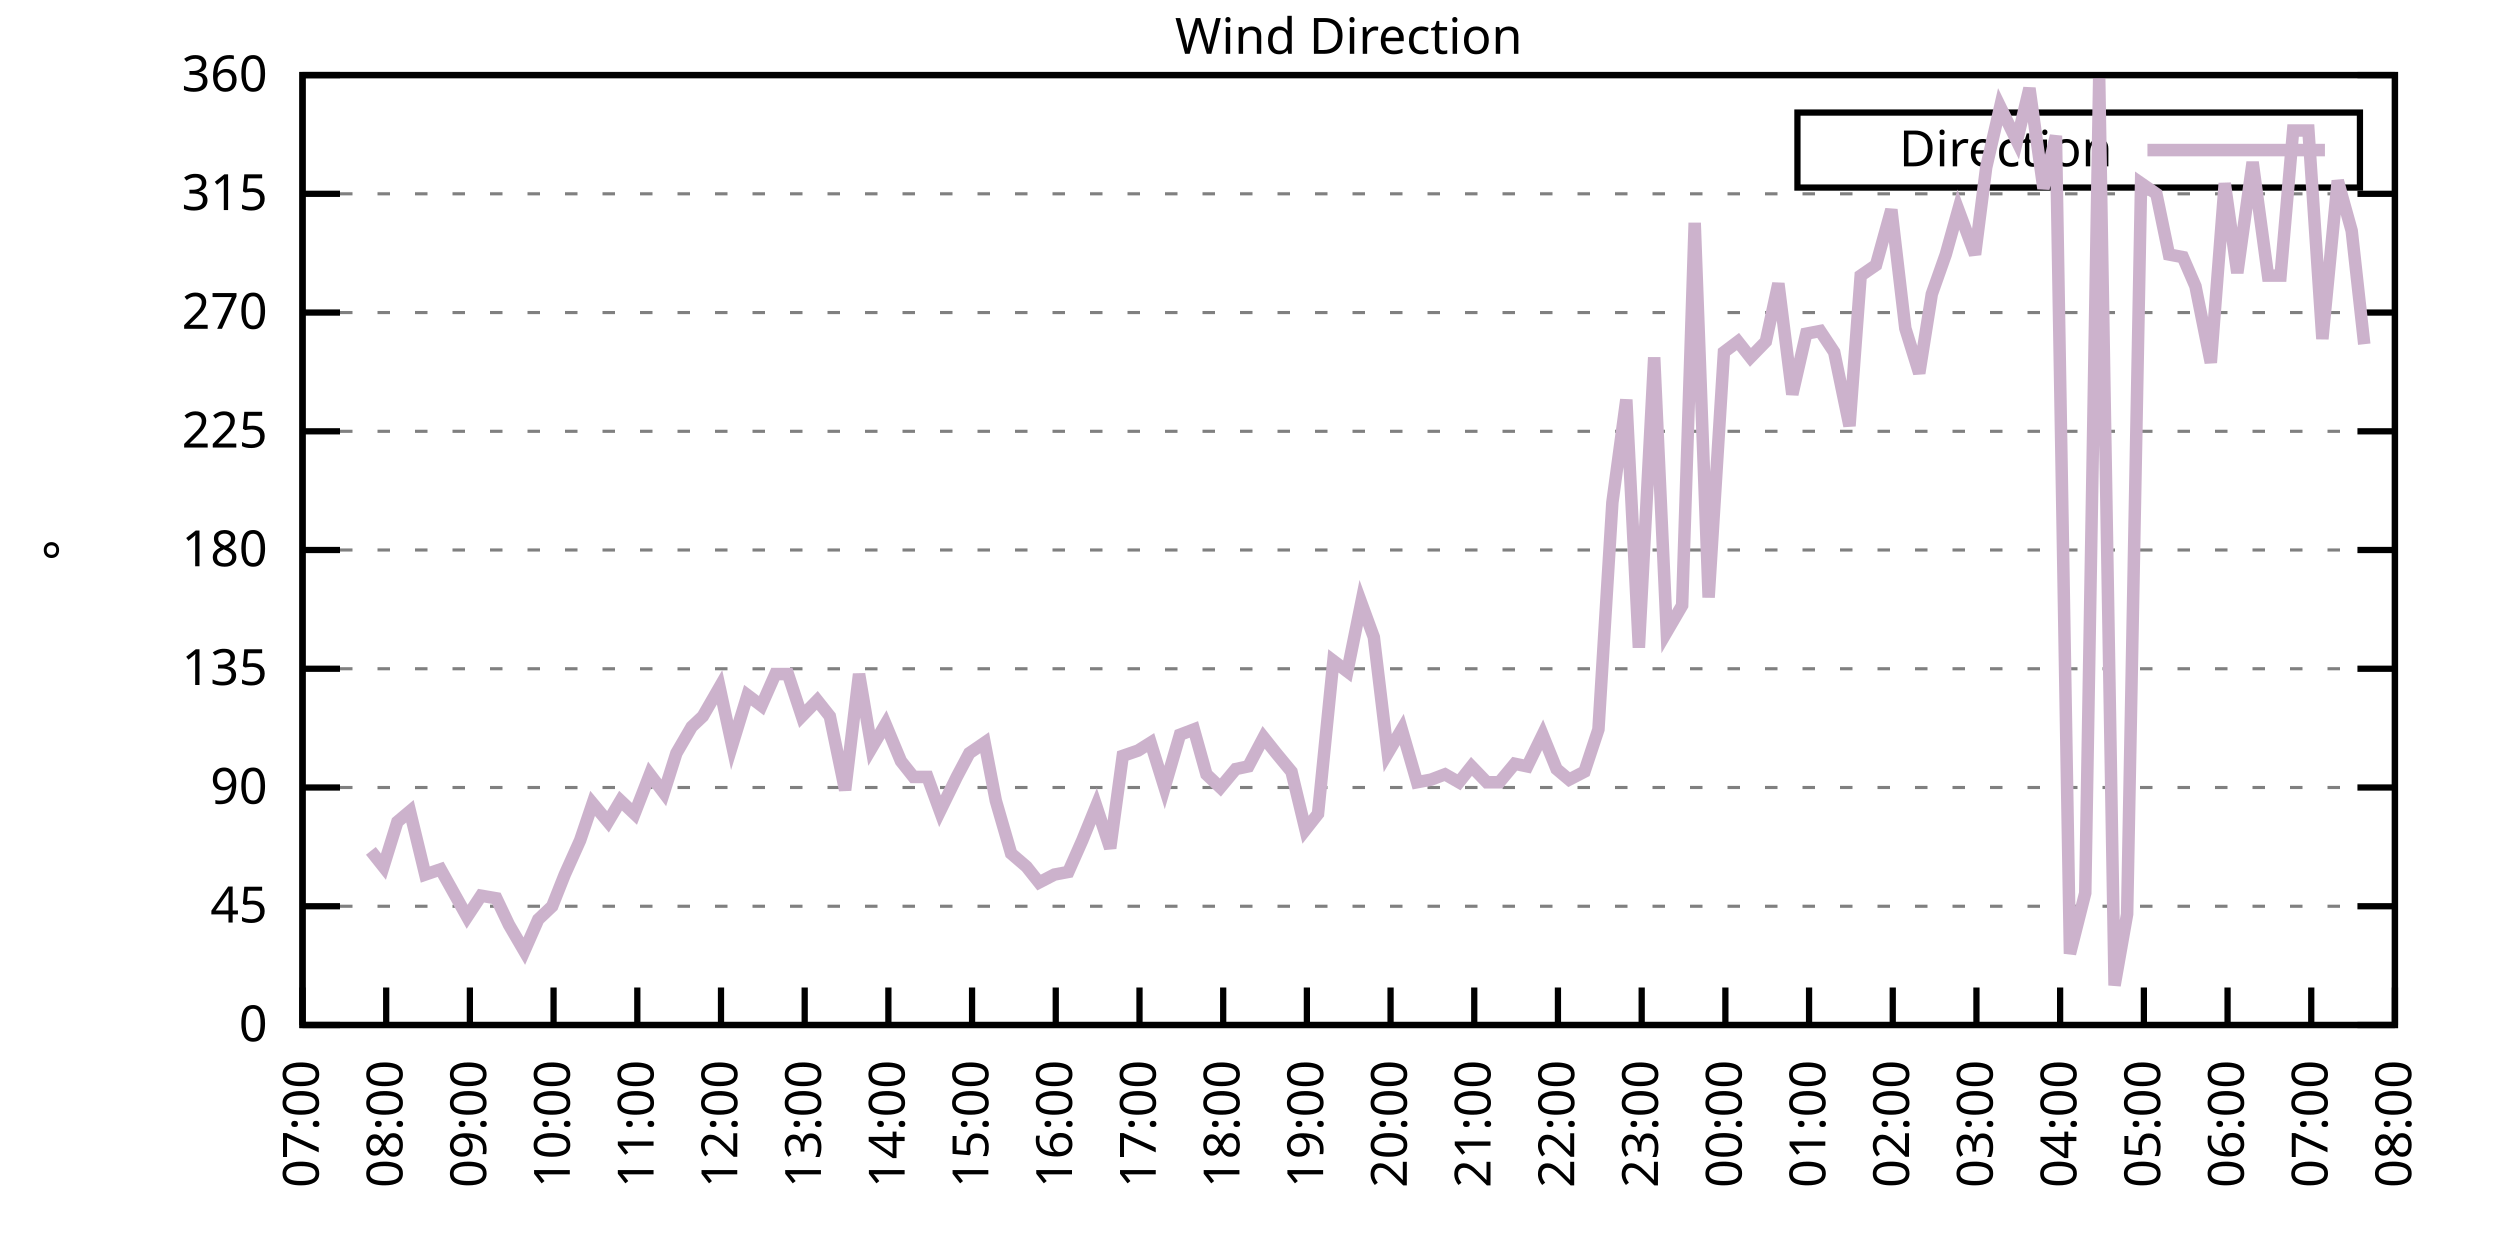
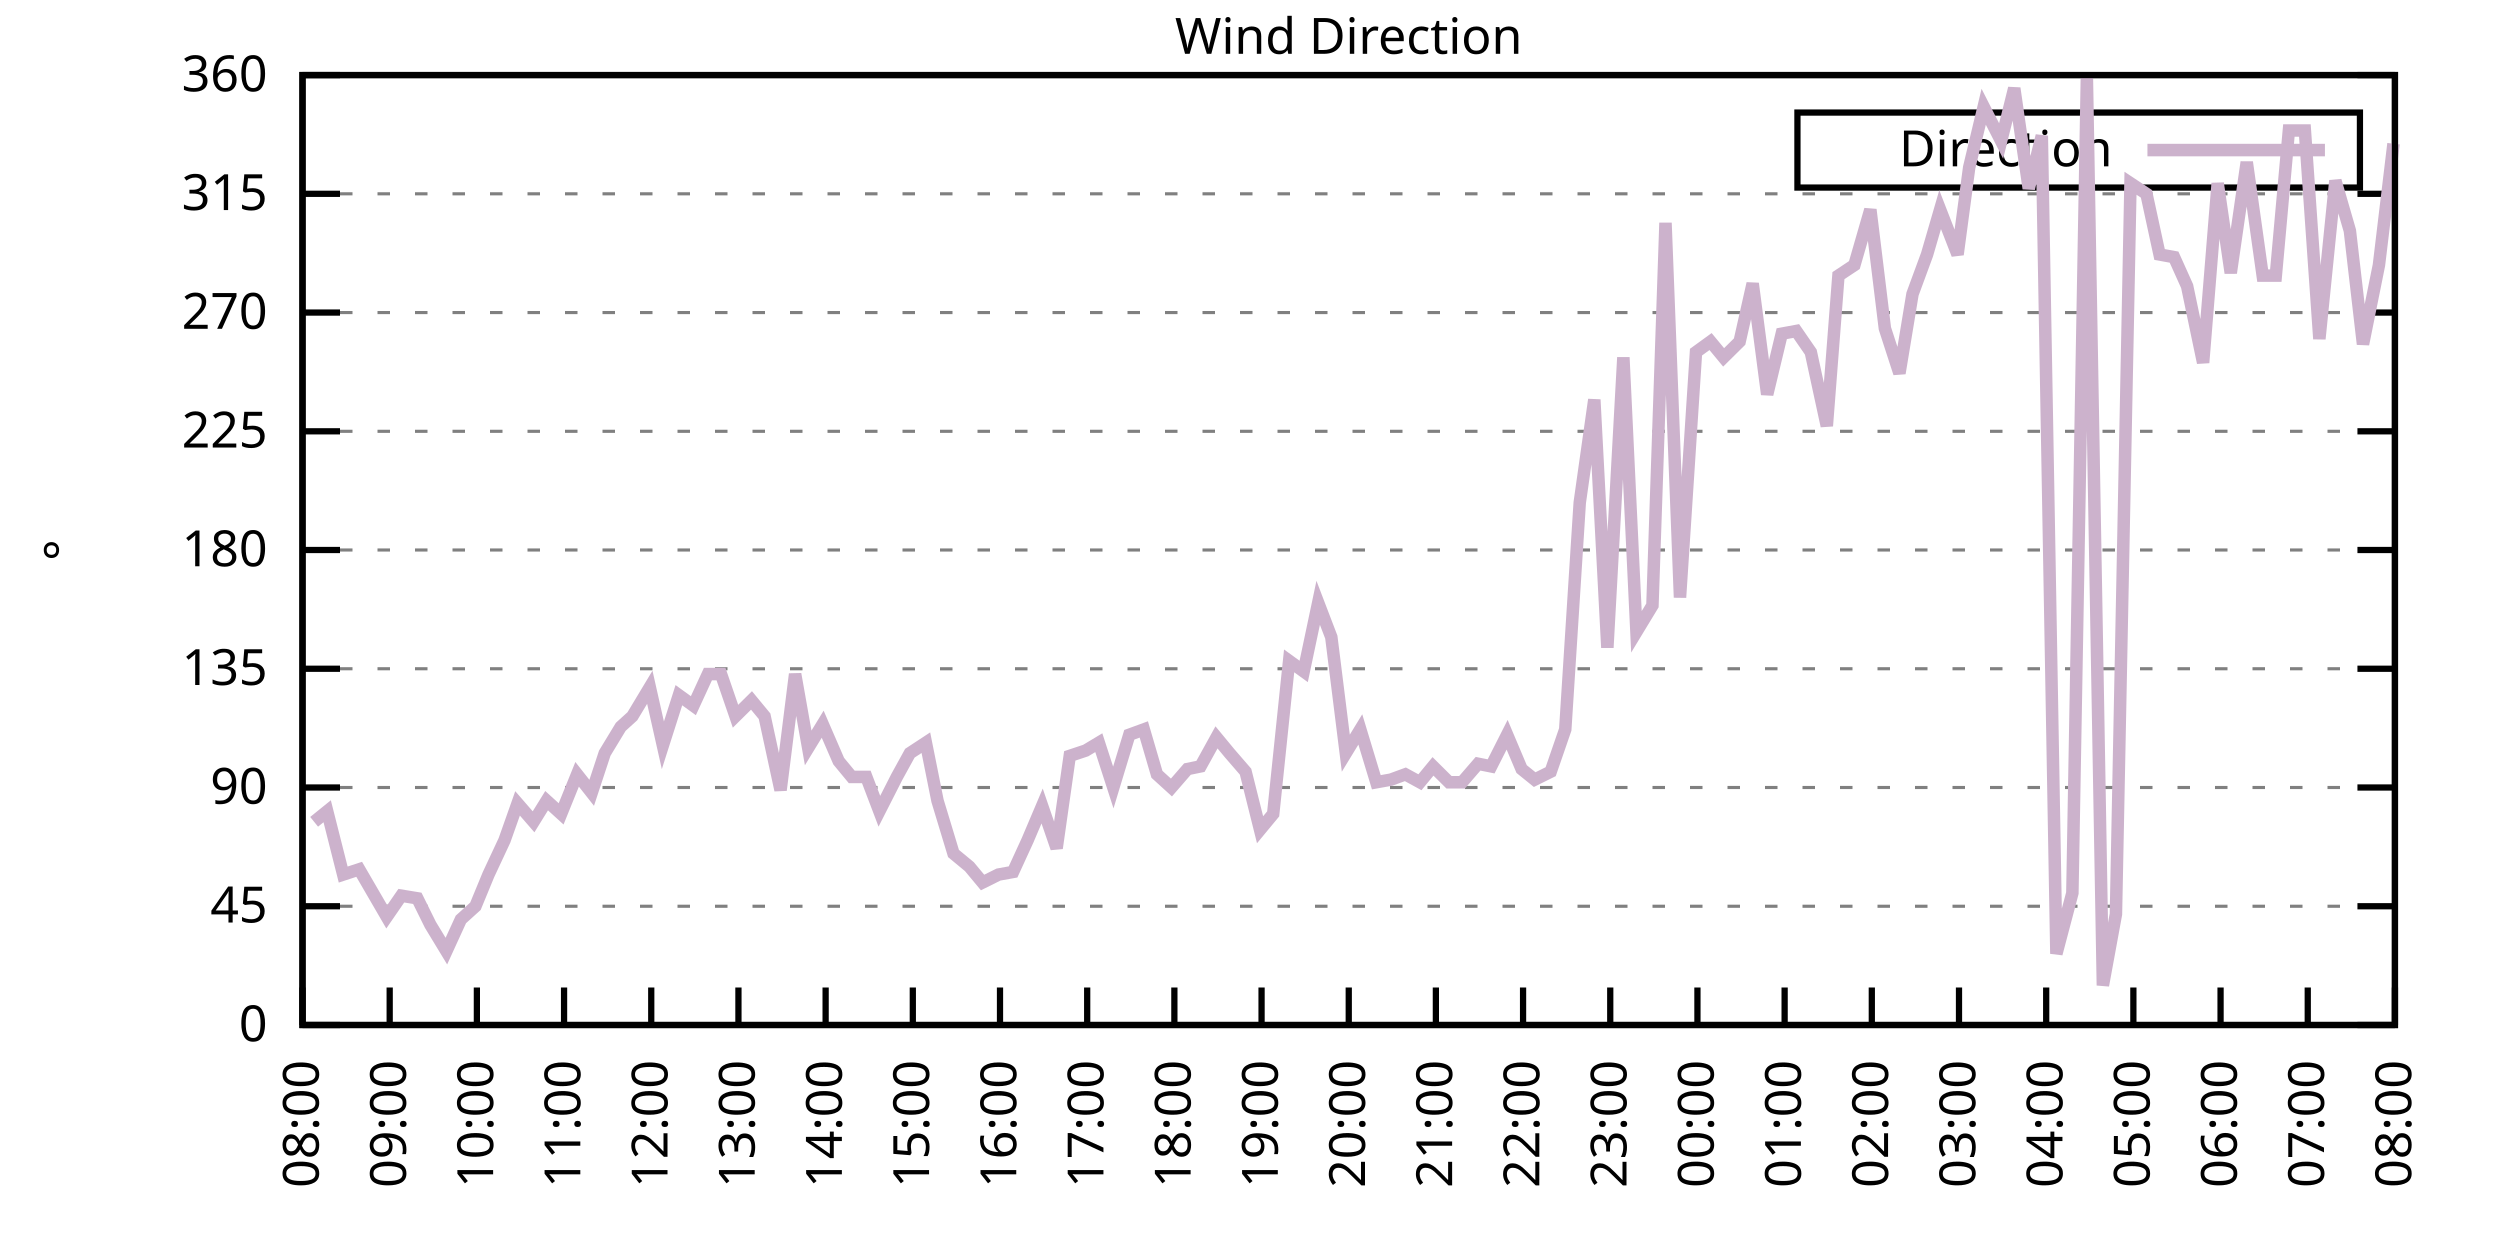
<svg xmlns="http://www.w3.org/2000/svg" xmlns:xlink="http://www.w3.org/1999/xlink" width="400" height="200" viewBox="0 0 400 200">
  <g id="gnuplot_canvas">
    <rect x="0" y="0" width="400" height="200" fill="none" />
    <defs>
      <circle id="gpDot" r="0.5" stroke-width="0.5" stroke="currentColor" />
      <path id="gpPt0" stroke-width="0.333" stroke="currentColor" d="M-1,0 h2 M0,-1 v2" />
      <path id="gpPt1" stroke-width="0.333" stroke="currentColor" d="M-1,-1 L1,1 M1,-1 L-1,1" />
      <path id="gpPt2" stroke-width="0.333" stroke="currentColor" d="M-1,0 L1,0 M0,-1 L0,1 M-1,-1 L1,1 M-1,1 L1,-1" />
      <rect id="gpPt3" stroke-width="0.333" stroke="currentColor" x="-1" y="-1" width="2" height="2" />
      <rect id="gpPt4" stroke-width="0.333" stroke="currentColor" fill="currentColor" x="-1" y="-1" width="2" height="2" />
      <circle id="gpPt5" stroke-width="0.333" stroke="currentColor" cx="0" cy="0" r="1" />
      <use xlink:href="#gpPt5" id="gpPt6" fill="currentColor" stroke="none" />
      <path id="gpPt7" stroke-width="0.333" stroke="currentColor" d="M0,-1.33 L-1.33,0.67 L1.33,0.67 z" />
      <use xlink:href="#gpPt7" id="gpPt8" fill="currentColor" stroke="none" />
      <use xlink:href="#gpPt7" id="gpPt9" stroke="currentColor" transform="rotate(180)" />
      <use xlink:href="#gpPt9" id="gpPt10" fill="currentColor" stroke="none" />
      <use xlink:href="#gpPt3" id="gpPt11" stroke="currentColor" transform="rotate(45)" />
      <use xlink:href="#gpPt11" id="gpPt12" fill="currentColor" stroke="none" />
      <path id="gpPt13" stroke-width="0.333" stroke="currentColor" d="M0,1.330 L1.265,0.411 L0.782,-1.067 L-0.782,-1.076 L-1.265,0.411 z" />
      <use xlink:href="#gpPt13" id="gpPt14" fill="currentColor" stroke="none" />
      <filter id="textbox" filterUnits="objectBoundingBox" x="0" y="0" height="1" width="1">
        <feFlood flood-color="white" flood-opacity="1" result="bgnd" />
        <feComposite in="SourceGraphic" in2="bgnd" operator="atop" />
      </filter>
      <filter id="greybox" filterUnits="objectBoundingBox" x="0" y="0" height="1" width="1">
        <feFlood flood-color="lightgrey" flood-opacity="1" result="grey" />
        <feComposite in="SourceGraphic" in2="grey" operator="atop" />
      </filter>
    </defs>
    <g fill="none" color="white" stroke="currentColor" stroke-width="1.00" stroke-linecap="butt" stroke-linejoin="miter">
</g>
    <g fill="none" color="black" stroke="currentColor" stroke-width="1.00" stroke-linecap="butt" stroke-linejoin="miter">
      <g stroke="none" shape-rendering="crispEdges">
        <polygon fill="rgb(255, 255, 255)" points="48.40,164.00 383.18,164.00 383.18,12.02 48.40,12.02 " />
      </g>
    </g>
    <g fill="none" color="black" stroke="currentColor" stroke-width="1.00" stroke-linecap="butt" stroke-linejoin="miter">
</g>
    <g fill="none" color="black" stroke="black" stroke-width="0.50" stroke-linecap="butt" stroke-linejoin="miter">
</g>
    <g fill="none" color="gray" stroke="currentColor" stroke-width="0.50" stroke-linecap="butt" stroke-linejoin="miter">
      <path stroke="gray" stroke-dasharray="2,4" class="gridline" d="M48.40,164.00 L383.19,164.00  " />
    </g>
    <g fill="none" color="gray" stroke="gray" stroke-width="1.00" stroke-linecap="butt" stroke-linejoin="miter">
</g>
    <g fill="none" color="black" stroke="currentColor" stroke-width="1.00" stroke-linecap="butt" stroke-linejoin="miter">
      <path stroke="black" d="M48.40,164.00 L54.40,164.00 M383.19,164.00 L377.19,164.00  " />
      <g transform="translate(42.80,166.60)" stroke="none" fill="black" font-family="Sans" font-size="8.00" text-anchor="end">
        <text>
          <tspan font-family="Sans"> 0</tspan>
        </text>
      </g>
    </g>
    <g fill="none" color="black" stroke="currentColor" stroke-width="1.00" stroke-linecap="butt" stroke-linejoin="miter">
</g>
    <g fill="none" color="black" stroke="black" stroke-width="0.50" stroke-linecap="butt" stroke-linejoin="miter">
</g>
    <g fill="none" color="gray" stroke="currentColor" stroke-width="0.50" stroke-linecap="butt" stroke-linejoin="miter">
      <path stroke="gray" stroke-dasharray="2,4" class="gridline" d="M48.40,145.00 L383.19,145.00  " />
    </g>
    <g fill="none" color="gray" stroke="gray" stroke-width="1.00" stroke-linecap="butt" stroke-linejoin="miter">
</g>
    <g fill="none" color="black" stroke="currentColor" stroke-width="1.00" stroke-linecap="butt" stroke-linejoin="miter">
      <path stroke="black" d="M48.40,145.00 L54.40,145.00 M383.19,145.00 L377.19,145.00  " />
      <g transform="translate(42.80,147.60)" stroke="none" fill="black" font-family="Sans" font-size="8.00" text-anchor="end">
        <text>
          <tspan font-family="Sans"> 45</tspan>
        </text>
      </g>
    </g>
    <g fill="none" color="black" stroke="currentColor" stroke-width="1.00" stroke-linecap="butt" stroke-linejoin="miter">
</g>
    <g fill="none" color="black" stroke="black" stroke-width="0.50" stroke-linecap="butt" stroke-linejoin="miter">
</g>
    <g fill="none" color="gray" stroke="currentColor" stroke-width="0.50" stroke-linecap="butt" stroke-linejoin="miter">
      <path stroke="gray" stroke-dasharray="2,4" class="gridline" d="M48.40,126.00 L383.19,126.00  " />
    </g>
    <g fill="none" color="gray" stroke="gray" stroke-width="1.00" stroke-linecap="butt" stroke-linejoin="miter">
</g>
    <g fill="none" color="black" stroke="currentColor" stroke-width="1.00" stroke-linecap="butt" stroke-linejoin="miter">
      <path stroke="black" d="M48.40,126.00 L54.40,126.00 M383.19,126.00 L377.19,126.00  " />
      <g transform="translate(42.80,128.60)" stroke="none" fill="black" font-family="Sans" font-size="8.00" text-anchor="end">
        <text>
          <tspan font-family="Sans"> 90</tspan>
        </text>
      </g>
    </g>
    <g fill="none" color="black" stroke="currentColor" stroke-width="1.00" stroke-linecap="butt" stroke-linejoin="miter">
</g>
    <g fill="none" color="black" stroke="black" stroke-width="0.50" stroke-linecap="butt" stroke-linejoin="miter">
</g>
    <g fill="none" color="gray" stroke="currentColor" stroke-width="0.50" stroke-linecap="butt" stroke-linejoin="miter">
      <path stroke="gray" stroke-dasharray="2,4" class="gridline" d="M48.40,107.00 L383.19,107.00  " />
    </g>
    <g fill="none" color="gray" stroke="gray" stroke-width="1.00" stroke-linecap="butt" stroke-linejoin="miter">
</g>
    <g fill="none" color="black" stroke="currentColor" stroke-width="1.00" stroke-linecap="butt" stroke-linejoin="miter">
      <path stroke="black" d="M48.40,107.00 L54.40,107.00 M383.19,107.00 L377.19,107.00  " />
      <g transform="translate(42.80,109.60)" stroke="none" fill="black" font-family="Sans" font-size="8.00" text-anchor="end">
        <text>
          <tspan font-family="Sans"> 135</tspan>
        </text>
      </g>
    </g>
    <g fill="none" color="black" stroke="currentColor" stroke-width="1.00" stroke-linecap="butt" stroke-linejoin="miter">
</g>
    <g fill="none" color="black" stroke="black" stroke-width="0.50" stroke-linecap="butt" stroke-linejoin="miter">
</g>
    <g fill="none" color="gray" stroke="currentColor" stroke-width="0.50" stroke-linecap="butt" stroke-linejoin="miter">
      <path stroke="gray" stroke-dasharray="2,4" class="gridline" d="M48.40,88.00 L383.19,88.00  " />
    </g>
    <g fill="none" color="gray" stroke="gray" stroke-width="1.00" stroke-linecap="butt" stroke-linejoin="miter">
</g>
    <g fill="none" color="black" stroke="currentColor" stroke-width="1.00" stroke-linecap="butt" stroke-linejoin="miter">
      <path stroke="black" d="M48.40,88.00 L54.40,88.00 M383.19,88.00 L377.19,88.00  " />
      <g transform="translate(42.80,90.60)" stroke="none" fill="black" font-family="Sans" font-size="8.00" text-anchor="end">
        <text>
          <tspan font-family="Sans"> 180</tspan>
        </text>
      </g>
    </g>
    <g fill="none" color="black" stroke="currentColor" stroke-width="1.00" stroke-linecap="butt" stroke-linejoin="miter">
</g>
    <g fill="none" color="black" stroke="black" stroke-width="0.50" stroke-linecap="butt" stroke-linejoin="miter">
</g>
    <g fill="none" color="gray" stroke="currentColor" stroke-width="0.50" stroke-linecap="butt" stroke-linejoin="miter">
      <path stroke="gray" stroke-dasharray="2,4" class="gridline" d="M48.40,69.01 L383.19,69.01  " />
    </g>
    <g fill="none" color="gray" stroke="gray" stroke-width="1.00" stroke-linecap="butt" stroke-linejoin="miter">
</g>
    <g fill="none" color="black" stroke="currentColor" stroke-width="1.00" stroke-linecap="butt" stroke-linejoin="miter">
      <path stroke="black" d="M48.40,69.01 L54.40,69.01 M383.19,69.01 L377.19,69.01  " />
      <g transform="translate(42.80,71.61)" stroke="none" fill="black" font-family="Sans" font-size="8.00" text-anchor="end">
        <text>
          <tspan font-family="Sans"> 225</tspan>
        </text>
      </g>
    </g>
    <g fill="none" color="black" stroke="currentColor" stroke-width="1.00" stroke-linecap="butt" stroke-linejoin="miter">
</g>
    <g fill="none" color="black" stroke="black" stroke-width="0.50" stroke-linecap="butt" stroke-linejoin="miter">
</g>
    <g fill="none" color="gray" stroke="currentColor" stroke-width="0.50" stroke-linecap="butt" stroke-linejoin="miter">
      <path stroke="gray" stroke-dasharray="2,4" class="gridline" d="M48.40,50.01 L383.19,50.01  " />
    </g>
    <g fill="none" color="gray" stroke="gray" stroke-width="1.00" stroke-linecap="butt" stroke-linejoin="miter">
</g>
    <g fill="none" color="black" stroke="currentColor" stroke-width="1.00" stroke-linecap="butt" stroke-linejoin="miter">
      <path stroke="black" d="M48.40,50.01 L54.40,50.01 M383.19,50.01 L377.19,50.01  " />
      <g transform="translate(42.80,52.61)" stroke="none" fill="black" font-family="Sans" font-size="8.00" text-anchor="end">
        <text>
          <tspan font-family="Sans"> 270</tspan>
        </text>
      </g>
    </g>
    <g fill="none" color="black" stroke="currentColor" stroke-width="1.00" stroke-linecap="butt" stroke-linejoin="miter">
</g>
    <g fill="none" color="black" stroke="black" stroke-width="0.50" stroke-linecap="butt" stroke-linejoin="miter">
</g>
    <g fill="none" color="gray" stroke="currentColor" stroke-width="0.50" stroke-linecap="butt" stroke-linejoin="miter">
      <path stroke="gray" stroke-dasharray="2,4" class="gridline" d="M48.40,31.01 L383.19,31.01  " />
    </g>
    <g fill="none" color="gray" stroke="gray" stroke-width="1.00" stroke-linecap="butt" stroke-linejoin="miter">
</g>
    <g fill="none" color="black" stroke="currentColor" stroke-width="1.00" stroke-linecap="butt" stroke-linejoin="miter">
      <path stroke="black" d="M48.40,31.01 L54.40,31.01 M383.19,31.01 L377.19,31.01  " />
      <g transform="translate(42.80,33.61)" stroke="none" fill="black" font-family="Sans" font-size="8.00" text-anchor="end">
        <text>
          <tspan font-family="Sans"> 315</tspan>
        </text>
      </g>
    </g>
    <g fill="none" color="black" stroke="currentColor" stroke-width="1.00" stroke-linecap="butt" stroke-linejoin="miter">
</g>
    <g fill="none" color="black" stroke="black" stroke-width="0.50" stroke-linecap="butt" stroke-linejoin="miter">
</g>
    <g fill="none" color="gray" stroke="currentColor" stroke-width="0.50" stroke-linecap="butt" stroke-linejoin="miter">
      <path stroke="gray" stroke-dasharray="2,4" class="gridline" d="M48.40,12.01 L383.19,12.01  " />
    </g>
    <g fill="none" color="gray" stroke="gray" stroke-width="1.00" stroke-linecap="butt" stroke-linejoin="miter">
</g>
    <g fill="none" color="black" stroke="currentColor" stroke-width="1.00" stroke-linecap="butt" stroke-linejoin="miter">
      <path stroke="black" d="M48.40,12.01 L54.40,12.01 M383.19,12.01 L377.19,12.01  " />
      <g transform="translate(42.80,14.61)" stroke="none" fill="black" font-family="Sans" font-size="8.00" text-anchor="end">
        <text>
          <tspan font-family="Sans"> 360</tspan>
        </text>
      </g>
    </g>
    <g fill="none" color="black" stroke="currentColor" stroke-width="1.00" stroke-linecap="butt" stroke-linejoin="miter">
      <path stroke="black" d="M48.40,164.00 L48.40,158.00  " />
      <g transform="translate(51.00,169.60) rotate(270.00)" stroke="none" fill="black" font-family="Sans" font-size="8.00" text-anchor="end">
        <text>
-           <tspan font-family="Sans">07:00</tspan>
-         </text>
-       </g>
-     </g>
-     <g fill="none" color="black" stroke="currentColor" stroke-width="1.00" stroke-linecap="butt" stroke-linejoin="miter">
-       <path stroke="black" d="M61.79,164.00 L61.79,158.00  " />
-       <g transform="translate(64.39,169.60) rotate(270.00)" stroke="none" fill="black" font-family="Sans" font-size="8.00" text-anchor="end">
-         <text>
          <tspan font-family="Sans">08:00</tspan>
        </text>
      </g>
    </g>
    <g fill="none" color="black" stroke="currentColor" stroke-width="1.00" stroke-linecap="butt" stroke-linejoin="miter">
-       <path stroke="black" d="M75.18,164.00 L75.18,158.00  " />
-       <g transform="translate(77.78,169.60) rotate(270.00)" stroke="none" fill="black" font-family="Sans" font-size="8.00" text-anchor="end">
+       <path stroke="black" d="M62.35,164.00 L62.35,158.00  " />
+       <g transform="translate(64.95,169.60) rotate(270.00)" stroke="none" fill="black" font-family="Sans" font-size="8.00" text-anchor="end">
        <text>
          <tspan font-family="Sans">09:00</tspan>
        </text>
      </g>
    </g>
    <g fill="none" color="black" stroke="currentColor" stroke-width="1.00" stroke-linecap="butt" stroke-linejoin="miter">
-       <path stroke="black" d="M88.57,164.00 L88.57,158.00  " />
-       <g transform="translate(91.17,169.60) rotate(270.00)" stroke="none" fill="black" font-family="Sans" font-size="8.00" text-anchor="end">
+       <path stroke="black" d="M76.30,164.00 L76.30,158.00  " />
+       <g transform="translate(78.90,169.60) rotate(270.00)" stroke="none" fill="black" font-family="Sans" font-size="8.00" text-anchor="end">
        <text>
          <tspan font-family="Sans">10:00</tspan>
        </text>
      </g>
    </g>
    <g fill="none" color="black" stroke="currentColor" stroke-width="1.00" stroke-linecap="butt" stroke-linejoin="miter">
-       <path stroke="black" d="M101.97,164.00 L101.97,158.00  " />
-       <g transform="translate(104.57,169.60) rotate(270.00)" stroke="none" fill="black" font-family="Sans" font-size="8.00" text-anchor="end">
+       <path stroke="black" d="M90.25,164.00 L90.25,158.00  " />
+       <g transform="translate(92.85,169.60) rotate(270.00)" stroke="none" fill="black" font-family="Sans" font-size="8.00" text-anchor="end">
        <text>
          <tspan font-family="Sans">11:00</tspan>
        </text>
      </g>
    </g>
    <g fill="none" color="black" stroke="currentColor" stroke-width="1.00" stroke-linecap="butt" stroke-linejoin="miter">
-       <path stroke="black" d="M115.36,164.00 L115.36,158.00  " />
-       <g transform="translate(117.96,169.60) rotate(270.00)" stroke="none" fill="black" font-family="Sans" font-size="8.00" text-anchor="end">
+       <path stroke="black" d="M104.20,164.00 L104.20,158.00  " />
+       <g transform="translate(106.80,169.60) rotate(270.00)" stroke="none" fill="black" font-family="Sans" font-size="8.00" text-anchor="end">
        <text>
          <tspan font-family="Sans">12:00</tspan>
        </text>
      </g>
    </g>
    <g fill="none" color="black" stroke="currentColor" stroke-width="1.00" stroke-linecap="butt" stroke-linejoin="miter">
-       <path stroke="black" d="M128.75,164.00 L128.75,158.00  " />
-       <g transform="translate(131.35,169.60) rotate(270.00)" stroke="none" fill="black" font-family="Sans" font-size="8.00" text-anchor="end">
+       <path stroke="black" d="M118.15,164.00 L118.15,158.00  " />
+       <g transform="translate(120.75,169.60) rotate(270.00)" stroke="none" fill="black" font-family="Sans" font-size="8.00" text-anchor="end">
        <text>
          <tspan font-family="Sans">13:00</tspan>
        </text>
      </g>
    </g>
    <g fill="none" color="black" stroke="currentColor" stroke-width="1.00" stroke-linecap="butt" stroke-linejoin="miter">
-       <path stroke="black" d="M142.14,164.00 L142.14,158.00  " />
-       <g transform="translate(144.74,169.60) rotate(270.00)" stroke="none" fill="black" font-family="Sans" font-size="8.00" text-anchor="end">
+       <path stroke="black" d="M132.10,164.00 L132.10,158.00  " />
+       <g transform="translate(134.70,169.60) rotate(270.00)" stroke="none" fill="black" font-family="Sans" font-size="8.00" text-anchor="end">
        <text>
          <tspan font-family="Sans">14:00</tspan>
        </text>
      </g>
    </g>
    <g fill="none" color="black" stroke="currentColor" stroke-width="1.00" stroke-linecap="butt" stroke-linejoin="miter">
-       <path stroke="black" d="M155.53,164.00 L155.53,158.00  " />
-       <g transform="translate(158.13,169.60) rotate(270.00)" stroke="none" fill="black" font-family="Sans" font-size="8.00" text-anchor="end">
+       <path stroke="black" d="M146.05,164.00 L146.05,158.00  " />
+       <g transform="translate(148.65,169.60) rotate(270.00)" stroke="none" fill="black" font-family="Sans" font-size="8.00" text-anchor="end">
        <text>
          <tspan font-family="Sans">15:00</tspan>
        </text>
      </g>
    </g>
    <g fill="none" color="black" stroke="currentColor" stroke-width="1.00" stroke-linecap="butt" stroke-linejoin="miter">
-       <path stroke="black" d="M168.92,164.00 L168.92,158.00  " />
-       <g transform="translate(171.52,169.60) rotate(270.00)" stroke="none" fill="black" font-family="Sans" font-size="8.00" text-anchor="end">
+       <path stroke="black" d="M160.00,164.00 L160.00,158.00  " />
+       <g transform="translate(162.60,169.60) rotate(270.00)" stroke="none" fill="black" font-family="Sans" font-size="8.00" text-anchor="end">
        <text>
          <tspan font-family="Sans">16:00</tspan>
        </text>
      </g>
    </g>
    <g fill="none" color="black" stroke="currentColor" stroke-width="1.00" stroke-linecap="butt" stroke-linejoin="miter">
-       <path stroke="black" d="M182.32,164.00 L182.32,158.00  " />
-       <g transform="translate(184.92,169.60) rotate(270.00)" stroke="none" fill="black" font-family="Sans" font-size="8.00" text-anchor="end">
+       <path stroke="black" d="M173.95,164.00 L173.95,158.00  " />
+       <g transform="translate(176.55,169.60) rotate(270.00)" stroke="none" fill="black" font-family="Sans" font-size="8.00" text-anchor="end">
        <text>
          <tspan font-family="Sans">17:00</tspan>
        </text>
      </g>
    </g>
    <g fill="none" color="black" stroke="currentColor" stroke-width="1.00" stroke-linecap="butt" stroke-linejoin="miter">
-       <path stroke="black" d="M195.71,164.00 L195.71,158.00  " />
-       <g transform="translate(198.31,169.60) rotate(270.00)" stroke="none" fill="black" font-family="Sans" font-size="8.00" text-anchor="end">
+       <path stroke="black" d="M187.90,164.00 L187.90,158.00  " />
+       <g transform="translate(190.50,169.60) rotate(270.00)" stroke="none" fill="black" font-family="Sans" font-size="8.00" text-anchor="end">
        <text>
          <tspan font-family="Sans">18:00</tspan>
        </text>
      </g>
    </g>
    <g fill="none" color="black" stroke="currentColor" stroke-width="1.00" stroke-linecap="butt" stroke-linejoin="miter">
-       <path stroke="black" d="M209.10,164.00 L209.10,158.00  " />
-       <g transform="translate(211.70,169.60) rotate(270.00)" stroke="none" fill="black" font-family="Sans" font-size="8.00" text-anchor="end">
+       <path stroke="black" d="M201.85,164.00 L201.85,158.00  " />
+       <g transform="translate(204.45,169.60) rotate(270.00)" stroke="none" fill="black" font-family="Sans" font-size="8.00" text-anchor="end">
        <text>
          <tspan font-family="Sans">19:00</tspan>
        </text>
      </g>
    </g>
    <g fill="none" color="black" stroke="currentColor" stroke-width="1.00" stroke-linecap="butt" stroke-linejoin="miter">
-       <path stroke="black" d="M222.49,164.00 L222.49,158.00  " />
-       <g transform="translate(225.09,169.60) rotate(270.00)" stroke="none" fill="black" font-family="Sans" font-size="8.00" text-anchor="end">
+       <path stroke="black" d="M215.80,164.00 L215.80,158.00  " />
+       <g transform="translate(218.40,169.60) rotate(270.00)" stroke="none" fill="black" font-family="Sans" font-size="8.00" text-anchor="end">
        <text>
          <tspan font-family="Sans">20:00</tspan>
        </text>
      </g>
    </g>
    <g fill="none" color="black" stroke="currentColor" stroke-width="1.00" stroke-linecap="butt" stroke-linejoin="miter">
-       <path stroke="black" d="M235.88,164.00 L235.88,158.00  " />
-       <g transform="translate(238.48,169.60) rotate(270.00)" stroke="none" fill="black" font-family="Sans" font-size="8.00" text-anchor="end">
+       <path stroke="black" d="M229.74,164.00 L229.74,158.00  " />
+       <g transform="translate(232.34,169.60) rotate(270.00)" stroke="none" fill="black" font-family="Sans" font-size="8.00" text-anchor="end">
        <text>
          <tspan font-family="Sans">21:00</tspan>
        </text>
      </g>
    </g>
    <g fill="none" color="black" stroke="currentColor" stroke-width="1.00" stroke-linecap="butt" stroke-linejoin="miter">
-       <path stroke="black" d="M249.27,164.00 L249.27,158.00  " />
-       <g transform="translate(251.87,169.60) rotate(270.00)" stroke="none" fill="black" font-family="Sans" font-size="8.00" text-anchor="end">
+       <path stroke="black" d="M243.69,164.00 L243.69,158.00  " />
+       <g transform="translate(246.29,169.60) rotate(270.00)" stroke="none" fill="black" font-family="Sans" font-size="8.00" text-anchor="end">
        <text>
          <tspan font-family="Sans">22:00</tspan>
        </text>
      </g>
    </g>
    <g fill="none" color="black" stroke="currentColor" stroke-width="1.00" stroke-linecap="butt" stroke-linejoin="miter">
-       <path stroke="black" d="M262.67,164.00 L262.67,158.00  " />
-       <g transform="translate(265.27,169.60) rotate(270.00)" stroke="none" fill="black" font-family="Sans" font-size="8.00" text-anchor="end">
+       <path stroke="black" d="M257.64,164.00 L257.64,158.00  " />
+       <g transform="translate(260.24,169.60) rotate(270.00)" stroke="none" fill="black" font-family="Sans" font-size="8.00" text-anchor="end">
        <text>
          <tspan font-family="Sans">23:00</tspan>
        </text>
      </g>
    </g>
    <g fill="none" color="black" stroke="currentColor" stroke-width="1.00" stroke-linecap="butt" stroke-linejoin="miter">
-       <path stroke="black" d="M276.06,164.00 L276.06,158.00  " />
-       <g transform="translate(278.66,169.60) rotate(270.00)" stroke="none" fill="black" font-family="Sans" font-size="8.00" text-anchor="end">
+       <path stroke="black" d="M271.59,164.00 L271.59,158.00  " />
+       <g transform="translate(274.19,169.60) rotate(270.00)" stroke="none" fill="black" font-family="Sans" font-size="8.00" text-anchor="end">
        <text>
          <tspan font-family="Sans">00:00</tspan>
        </text>
      </g>
    </g>
    <g fill="none" color="black" stroke="currentColor" stroke-width="1.00" stroke-linecap="butt" stroke-linejoin="miter">
-       <path stroke="black" d="M289.45,164.00 L289.45,158.00  " />
-       <g transform="translate(292.05,169.60) rotate(270.00)" stroke="none" fill="black" font-family="Sans" font-size="8.00" text-anchor="end">
+       <path stroke="black" d="M285.54,164.00 L285.54,158.00  " />
+       <g transform="translate(288.14,169.60) rotate(270.00)" stroke="none" fill="black" font-family="Sans" font-size="8.00" text-anchor="end">
        <text>
          <tspan font-family="Sans">01:00</tspan>
        </text>
      </g>
    </g>
    <g fill="none" color="black" stroke="currentColor" stroke-width="1.00" stroke-linecap="butt" stroke-linejoin="miter">
-       <path stroke="black" d="M302.84,164.00 L302.84,158.00  " />
-       <g transform="translate(305.44,169.60) rotate(270.00)" stroke="none" fill="black" font-family="Sans" font-size="8.00" text-anchor="end">
+       <path stroke="black" d="M299.49,164.00 L299.49,158.00  " />
+       <g transform="translate(302.09,169.60) rotate(270.00)" stroke="none" fill="black" font-family="Sans" font-size="8.00" text-anchor="end">
        <text>
          <tspan font-family="Sans">02:00</tspan>
        </text>
      </g>
    </g>
    <g fill="none" color="black" stroke="currentColor" stroke-width="1.00" stroke-linecap="butt" stroke-linejoin="miter">
-       <path stroke="black" d="M316.23,164.00 L316.23,158.00  " />
-       <g transform="translate(318.83,169.60) rotate(270.00)" stroke="none" fill="black" font-family="Sans" font-size="8.00" text-anchor="end">
+       <path stroke="black" d="M313.44,164.00 L313.44,158.00  " />
+       <g transform="translate(316.04,169.60) rotate(270.00)" stroke="none" fill="black" font-family="Sans" font-size="8.00" text-anchor="end">
        <text>
          <tspan font-family="Sans">03:00</tspan>
        </text>
      </g>
    </g>
    <g fill="none" color="black" stroke="currentColor" stroke-width="1.00" stroke-linecap="butt" stroke-linejoin="miter">
-       <path stroke="black" d="M329.62,164.00 L329.62,158.00  " />
-       <g transform="translate(332.22,169.60) rotate(270.00)" stroke="none" fill="black" font-family="Sans" font-size="8.00" text-anchor="end">
+       <path stroke="black" d="M327.39,164.00 L327.39,158.00  " />
+       <g transform="translate(329.99,169.60) rotate(270.00)" stroke="none" fill="black" font-family="Sans" font-size="8.00" text-anchor="end">
        <text>
          <tspan font-family="Sans">04:00</tspan>
        </text>
      </g>
    </g>
    <g fill="none" color="black" stroke="currentColor" stroke-width="1.00" stroke-linecap="butt" stroke-linejoin="miter">
-       <path stroke="black" d="M343.02,164.00 L343.02,158.00  " />
-       <g transform="translate(345.62,169.60) rotate(270.00)" stroke="none" fill="black" font-family="Sans" font-size="8.00" text-anchor="end">
+       <path stroke="black" d="M341.34,164.00 L341.34,158.00  " />
+       <g transform="translate(343.94,169.60) rotate(270.00)" stroke="none" fill="black" font-family="Sans" font-size="8.00" text-anchor="end">
        <text>
          <tspan font-family="Sans">05:00</tspan>
        </text>
      </g>
    </g>
    <g fill="none" color="black" stroke="currentColor" stroke-width="1.00" stroke-linecap="butt" stroke-linejoin="miter">
-       <path stroke="black" d="M356.41,164.00 L356.41,158.00  " />
-       <g transform="translate(359.01,169.60) rotate(270.00)" stroke="none" fill="black" font-family="Sans" font-size="8.00" text-anchor="end">
+       <path stroke="black" d="M355.29,164.00 L355.29,158.00  " />
+       <g transform="translate(357.89,169.60) rotate(270.00)" stroke="none" fill="black" font-family="Sans" font-size="8.00" text-anchor="end">
        <text>
          <tspan font-family="Sans">06:00</tspan>
        </text>
      </g>
    </g>
    <g fill="none" color="black" stroke="currentColor" stroke-width="1.00" stroke-linecap="butt" stroke-linejoin="miter">
-       <path stroke="black" d="M369.80,164.00 L369.80,158.00  " />
-       <g transform="translate(372.40,169.60) rotate(270.00)" stroke="none" fill="black" font-family="Sans" font-size="8.00" text-anchor="end">
+       <path stroke="black" d="M369.24,164.00 L369.24,158.00  " />
+       <g transform="translate(371.84,169.60) rotate(270.00)" stroke="none" fill="black" font-family="Sans" font-size="8.00" text-anchor="end">
        <text>
          <tspan font-family="Sans">07:00</tspan>
        </text>
      </g>
    </g>
    <g fill="none" color="black" stroke="currentColor" stroke-width="1.00" stroke-linecap="butt" stroke-linejoin="miter">
      <path stroke="black" d="M383.19,164.00 L383.19,158.00  " />
      <g transform="translate(385.79,169.60) rotate(270.00)" stroke="none" fill="black" font-family="Sans" font-size="8.00" text-anchor="end">
        <text>
          <tspan font-family="Sans">08:00</tspan>
        </text>
      </g>
    </g>
    <g fill="none" color="black" stroke="currentColor" stroke-width="1.00" stroke-linecap="butt" stroke-linejoin="miter">
</g>
    <g fill="none" color="black" stroke="currentColor" stroke-width="1.00" stroke-linecap="butt" stroke-linejoin="miter">
      <path stroke="black" d="M48.40,12.01 L48.40,164.00 L383.19,164.00 L383.19,12.01 L48.40,12.01 Z  " />
    </g>
    <g fill="none" color="black" stroke="currentColor" stroke-width="1.00" stroke-linecap="butt" stroke-linejoin="miter">
</g>
    <g fill="none" color="black" stroke="currentColor" stroke-width="1.00" stroke-linecap="butt" stroke-linejoin="miter">
      <path stroke="black" d="M287.59,30.01 L287.59,18.01 L377.59,18.01 L377.59,30.01 L287.59,30.01 Z  " />
    </g>
    <g id="Wind_direction_plot_1">
      <g fill="none" color="white" stroke="black" stroke-width="2.00" stroke-linecap="butt" stroke-linejoin="miter">
</g>
      <g fill="none" color="black" stroke="currentColor" stroke-width="2.00" stroke-linecap="butt" stroke-linejoin="miter">
        <g transform="translate(337.99,26.61)" stroke="none" fill="black" font-family="Sans" font-size="8.00" text-anchor="end">
          <text>
            <tspan font-family="Sans">Direction</tspan>
          </text>
        </g>
      </g>
      <g fill="none" color="black" stroke="currentColor" stroke-width="2.00" stroke-linecap="butt" stroke-linejoin="miter">
-         <path stroke="rgb(204, 178, 204)" d="M343.59,24.01 L371.99,24.01 M59.34,136.14 L61.35,138.67 L63.58,131.49 L65.59,129.80 L68.04,139.93 L70.50,139.09   L74.74,146.69 L76.97,143.31 L79.42,143.73 L81.43,147.96 L83.89,152.18 L86.12,147.11 L88.35,145.00 L90.36,139.93   L92.82,134.45 L94.82,128.54 L97.28,131.49 L99.29,128.11 L101.52,130.22 L103.98,123.89 L106.21,126.85 L108.22,120.51   L110.67,116.29 L112.46,114.60 L115.13,109.96 L117.14,119.25 L119.60,111.23 L121.83,112.91 L124.06,107.85 L126.07,107.85   L128.30,114.60 L130.76,112.07 L132.77,114.60 L135.22,126.42 L137.45,107.85 L139.46,119.67 L141.69,115.87 L144.15,121.78   L146.16,124.31 L148.39,124.31 L150.40,129.80 L153.08,124.31 L155.09,120.51 L157.54,118.83 L159.33,128.11 L161.78,136.56   L164.24,138.67 L166.25,141.20 L168.70,139.93 L170.93,139.51 L173.17,134.45 L175.40,128.96 L177.63,135.71 L179.64,120.94   L182.09,120.09 L184.10,118.83 L186.33,126.00 L188.79,117.56 L191.02,116.71 L193.03,123.89 L195.26,126.00 L197.72,123.05   L199.73,122.62 L202.18,117.98 L204.19,120.51 L206.64,123.47 L208.88,132.76 L210.88,130.22 L213.34,105.74 L215.57,107.43   L217.80,96.45 L219.81,101.94 L222.04,120.51 L224.28,116.71 L226.73,125.16 L228.96,124.74 L231.20,123.89 L233.43,125.16   L235.44,122.62 L237.89,125.16 L239.90,125.16 L242.36,122.20 L244.36,122.62 L246.82,117.56 L249.05,123.05 L251.06,124.74   L253.51,123.47 L255.75,116.71 L257.98,80.41 L260.21,63.94 L262.22,103.63 L264.67,57.18 L266.68,101.09 L269.14,96.87   L271.15,35.65 L273.38,95.60 L275.83,56.34 L278.07,54.65 L280.07,57.18 L282.53,54.65 L284.54,45.36 L286.77,63.10   L289.00,53.39 L291.23,52.96 L293.47,56.34 L295.92,68.16 L297.71,44.10 L300.16,42.41 L302.62,33.54 L304.85,52.54   L307.08,59.72 L309.09,47.05 L311.32,40.72 L313.33,33.54 L316.01,40.72 L317.79,26.79 L320.03,17.08 L322.70,22.56   L324.71,14.12 L326.95,30.16 L328.95,21.72 L331.19,152.60 L333.64,142.89 L335.87,12.43 L338.33,157.67 L340.34,146.27   L342.57,29.32 L345.02,31.01 L347.03,40.72 L349.26,41.14 L351.27,45.79 L353.73,58.03 L355.96,29.32 L357.97,43.67   L360.42,25.94 L362.88,44.10 L364.89,44.10 L366.90,20.88 L369.35,20.88 L371.58,54.23 L374.04,28.90 L376.27,36.92   L378.28,55.07  " />
+         <path stroke="rgb(204, 178, 204)" d="M343.59,24.01 L371.99,24.01 M50.26,131.49 L52.35,129.80 L54.91,139.93 L57.47,139.09 L61.88,146.69 L64.21,143.31   L66.77,143.73 L68.86,147.96 L71.42,152.18 L73.74,147.11 L76.07,145.00 L78.16,139.93 L80.72,134.45 L82.81,128.54   L85.37,131.49 L87.46,128.11 L89.78,130.22 L92.34,123.89 L94.67,126.85 L96.76,120.51 L99.32,116.29 L101.18,114.60   L103.97,109.96 L106.06,119.25 L108.62,111.23 L110.94,112.91 L113.27,107.85 L115.36,107.85 L117.68,114.60 L120.24,112.07   L122.33,114.60 L124.89,126.42 L127.22,107.85 L129.31,119.67 L131.63,115.87 L134.19,121.78 L136.28,124.31 L138.61,124.31   L140.70,129.80 L143.49,124.31 L145.58,120.51 L148.14,118.83 L150.00,128.11 L152.56,136.56 L155.11,138.67 L157.21,141.20   L159.76,139.93 L162.09,139.51 L164.41,134.45 L166.74,128.96 L169.06,135.71 L171.16,120.94 L173.71,120.09 L175.81,118.83   L178.13,126.00 L180.69,117.56 L183.01,116.71 L185.11,123.89 L187.43,126.00 L189.99,123.05 L192.08,122.62 L194.64,117.98   L196.73,120.51 L199.29,123.47 L201.61,132.76 L203.71,130.22 L206.26,105.74 L208.59,107.43 L210.91,96.45 L213.01,101.94   L215.33,120.51 L217.65,116.71 L220.21,125.16 L222.54,124.74 L224.86,123.89 L227.19,125.16 L229.28,122.62 L231.84,125.16   L233.93,125.16 L236.49,122.20 L238.58,122.62 L241.14,117.56 L243.46,123.05 L245.55,124.74 L248.11,123.47 L250.44,116.71   L252.76,80.41 L255.09,63.94 L257.18,103.63 L259.74,57.18 L261.83,101.09 L264.39,96.87 L266.48,35.65 L268.80,95.60   L271.36,56.34 L273.69,54.65 L275.78,57.18 L278.34,54.65 L280.43,45.36 L282.75,63.10 L285.08,53.39 L287.40,52.96   L289.73,56.34 L292.29,68.16 L294.15,44.10 L296.70,42.41 L299.26,33.54 L301.58,52.54 L303.91,59.72 L306.00,47.05   L308.33,40.72 L310.42,33.54 L313.21,40.72 L315.07,26.79 L317.39,17.08 L320.18,22.56 L322.28,14.12 L324.60,30.16   L326.69,21.72 L329.02,152.60 L331.58,142.89 L333.90,12.43 L336.46,157.67 L338.55,146.27 L340.88,29.32 L343.43,31.01   L345.53,40.72 L347.85,41.14 L349.94,45.79 L352.50,58.03 L354.83,29.32 L356.92,43.67 L359.48,25.94 L362.03,44.10   L364.13,44.10 L366.22,20.88 L368.78,20.88 L371.10,54.23 L373.66,28.90 L375.98,36.92 L378.08,55.07 L380.63,42.41   L382.96,22.99  " />
      </g>
    </g>
    <g fill="none" color="black" stroke="currentColor" stroke-width="2.00" stroke-linecap="butt" stroke-linejoin="miter">
</g>
    <g fill="none" color="black" stroke="black" stroke-width="1.00" stroke-linecap="butt" stroke-linejoin="miter">
</g>
    <g fill="none" color="black" stroke="currentColor" stroke-width="1.00" stroke-linecap="butt" stroke-linejoin="miter">
      <path stroke="black" d="M48.40,12.01 L48.40,164.00 L383.19,164.00 L383.19,12.01 L48.40,12.01 Z  " />
      <g transform="translate(12.80,88.01) rotate(270.00)" stroke="none" fill="black" font-family="Sans" font-size="8.00" text-anchor="middle">
        <text>
          <tspan font-family="Sans">°</tspan>
        </text>
      </g>
    </g>
    <g fill="none" color="black" stroke="currentColor" stroke-width="1.00" stroke-linecap="butt" stroke-linejoin="miter">
</g>
    <g fill="none" color="black" stroke="currentColor" stroke-width="1.00" stroke-linecap="butt" stroke-linejoin="miter">
      <g transform="translate(215.79,8.61)" stroke="none" fill="black" font-family="Sans" font-size="8.00" text-anchor="middle">
        <text>
          <tspan font-family="Sans">Wind Direction</tspan>
        </text>
      </g>
    </g>
    <g fill="none" color="black" stroke="currentColor" stroke-width="1.00" stroke-linecap="butt" stroke-linejoin="miter">
</g>
  </g>
</svg>
